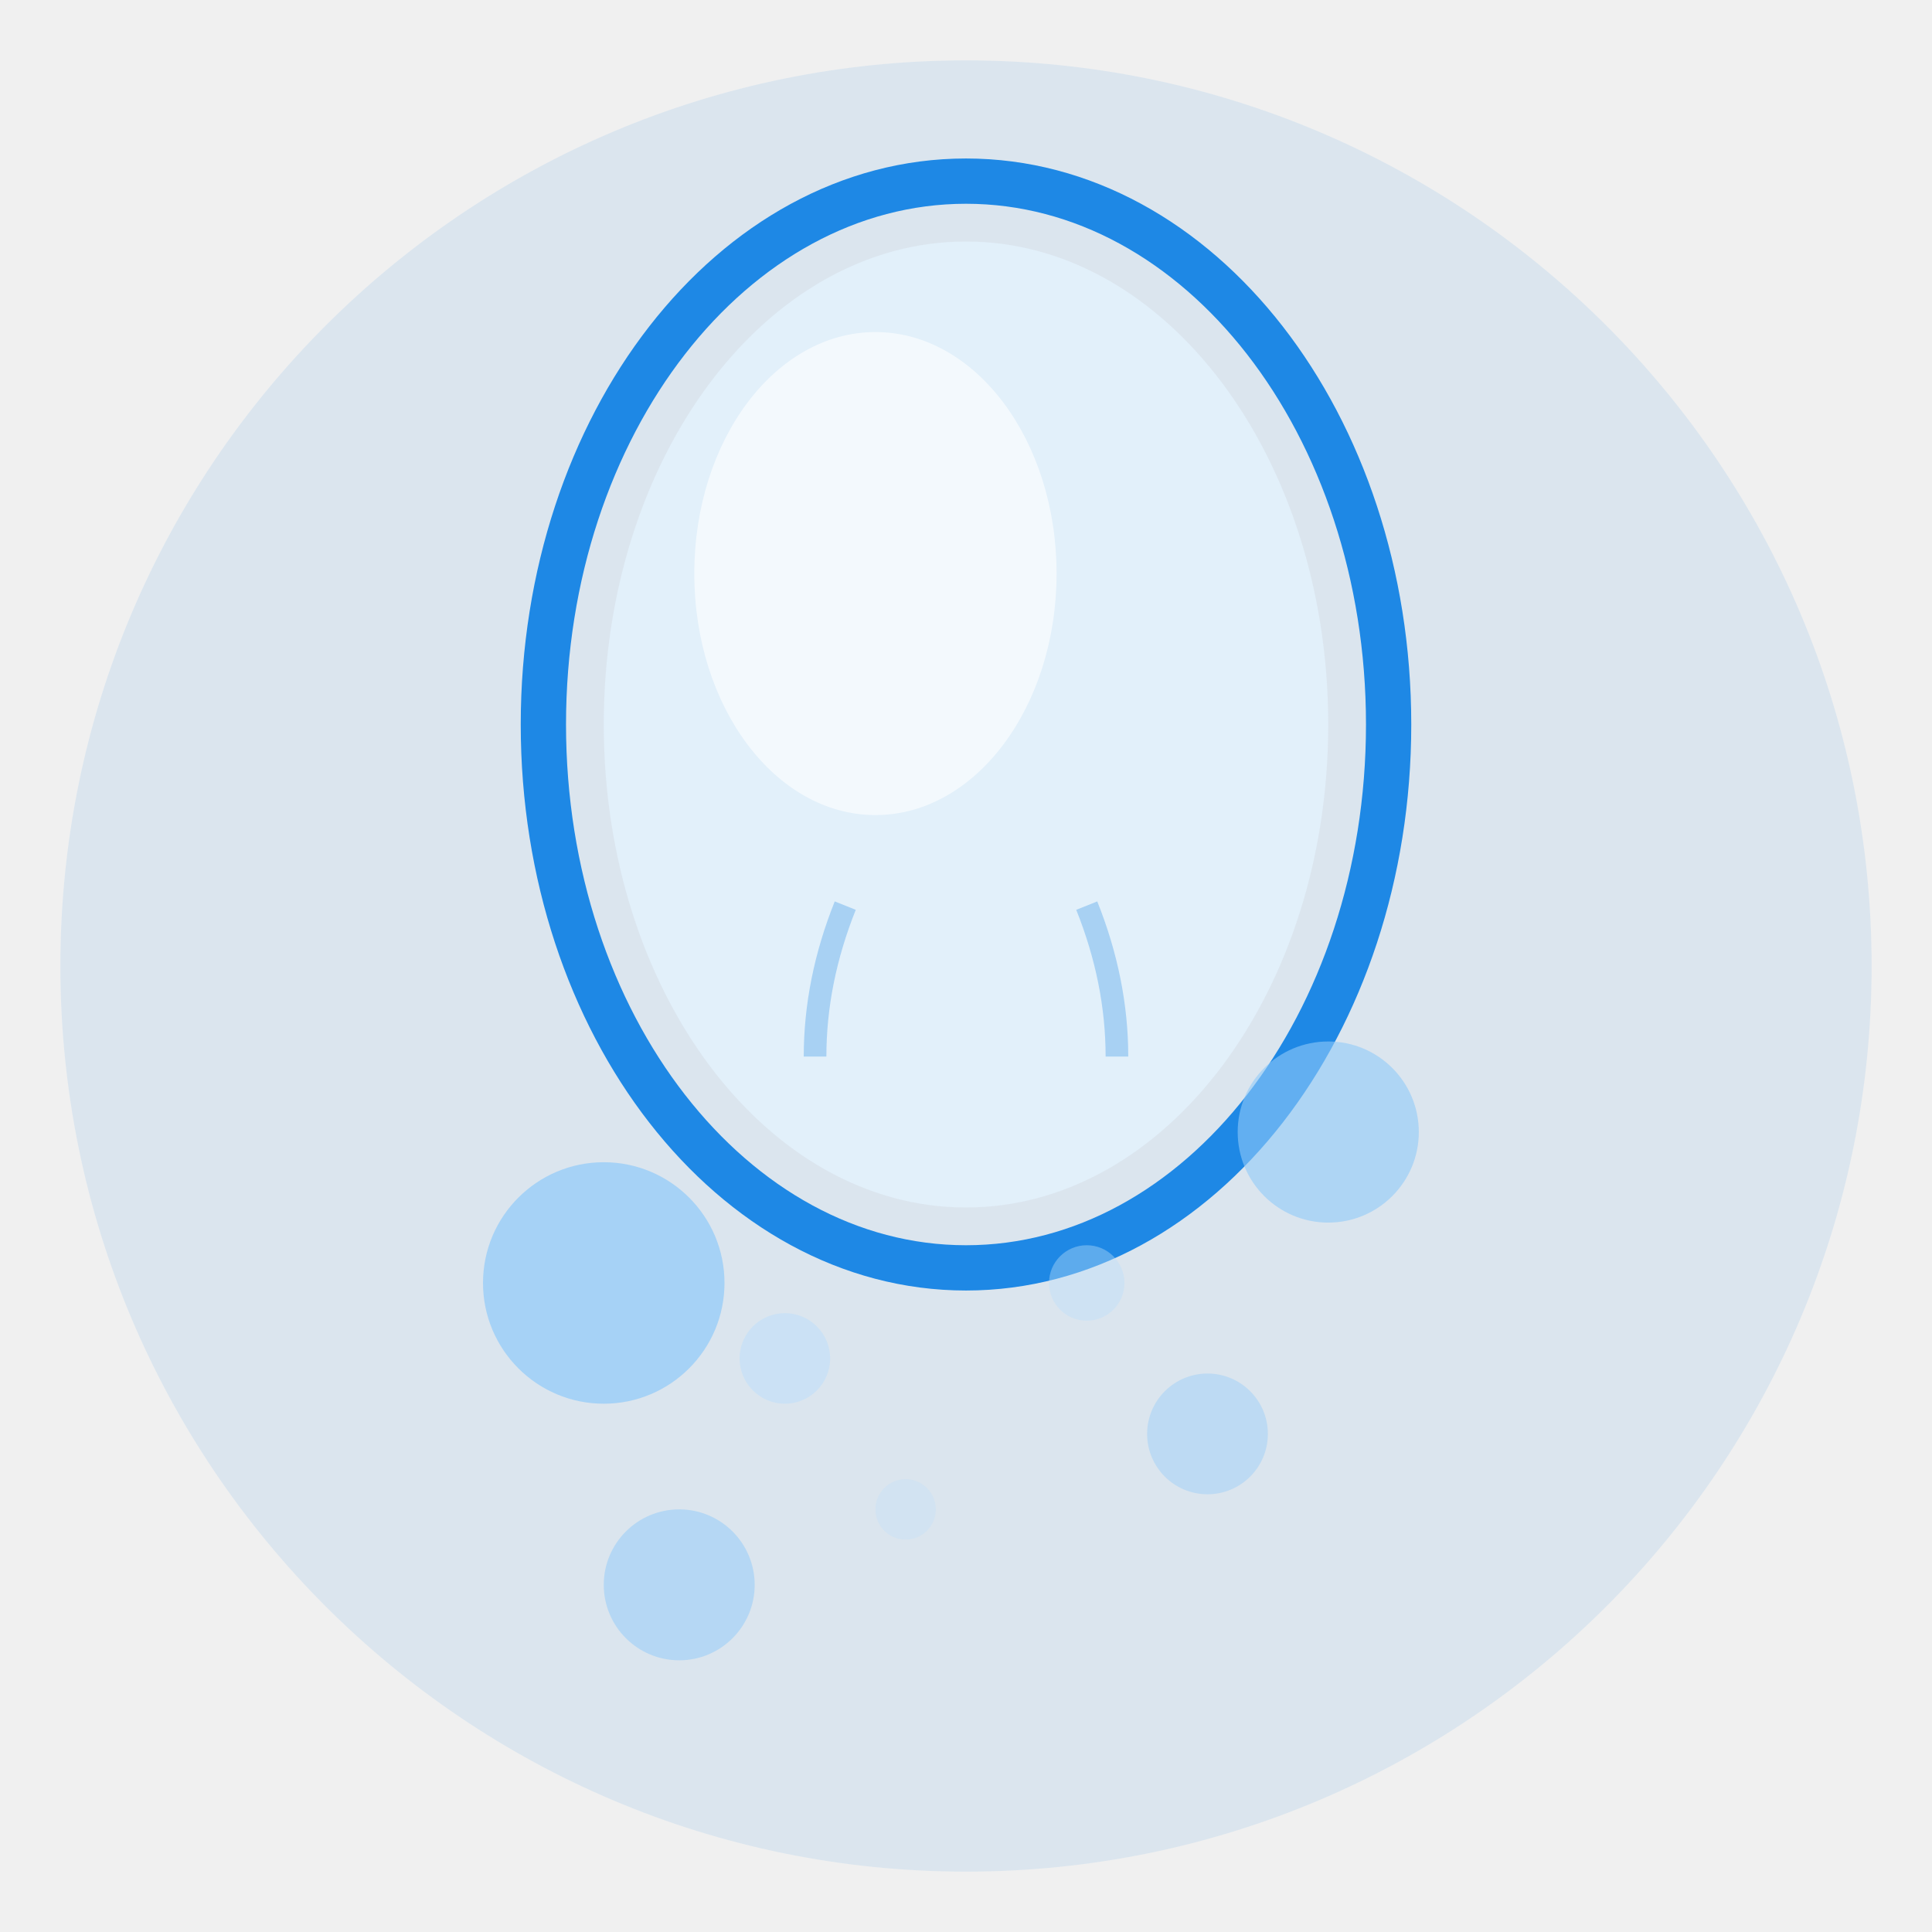
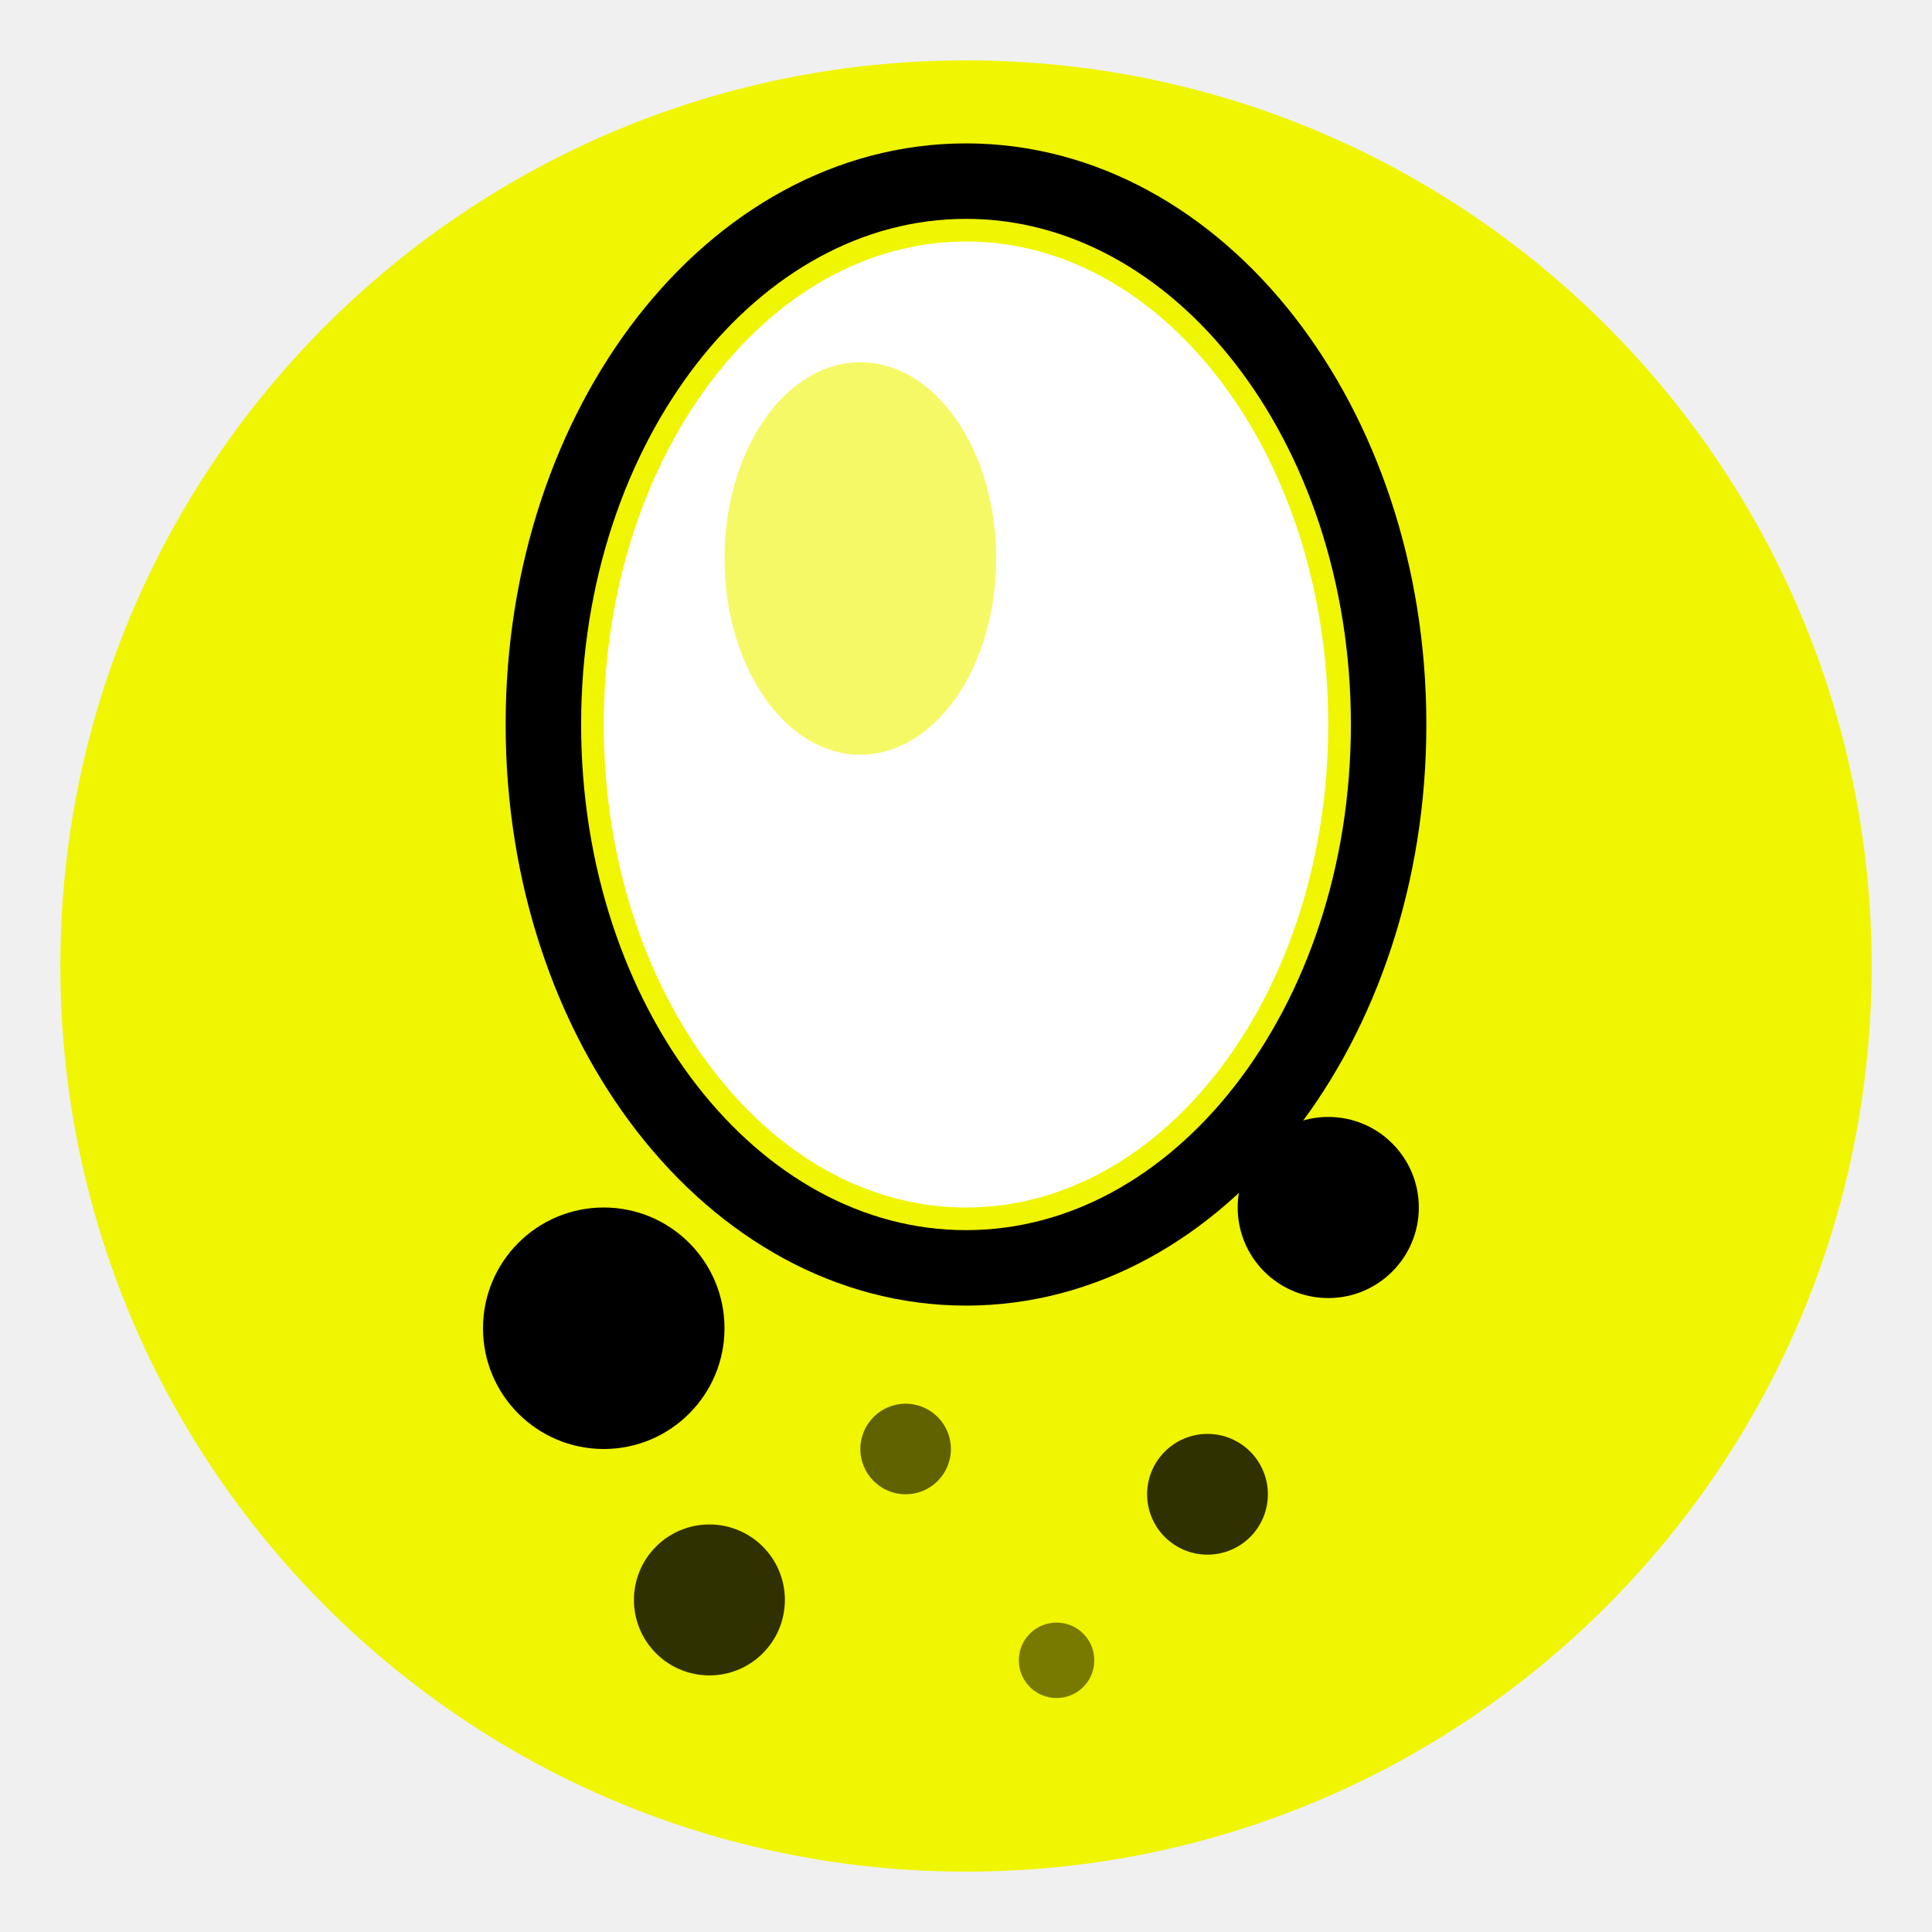
<svg xmlns="http://www.w3.org/2000/svg" viewBox="0 0 128 128" width="128" height="128">
-   <circle cx="64" cy="64" r="60" fill="#1e88e5" opacity="0.1" />
-   <ellipse cx="64" cy="48" rx="28" ry="36" fill="none" stroke="#1e88e5" stroke-width="3" />
-   <ellipse cx="64" cy="48" rx="24" ry="32" fill="#e3f2fd" opacity="0.8" />
-   <ellipse cx="58" cy="38" rx="12" ry="16" fill="#ffffff" opacity="0.6" />
-   <circle cx="40" cy="85" r="8" fill="#90caf9" opacity="0.7" />
-   <circle cx="88" cy="75" r="6" fill="#90caf9" opacity="0.6" />
-   <circle cx="45" cy="105" r="5" fill="#90caf9" opacity="0.5" />
-   <circle cx="80" cy="95" r="4" fill="#90caf9" opacity="0.4" />
-   <circle cx="52" cy="90" r="3" fill="#bbdefb" opacity="0.5" />
-   <circle cx="72" cy="85" r="2.5" fill="#bbdefb" opacity="0.4" />
-   <circle cx="60" cy="100" r="2" fill="#bbdefb" opacity="0.3" />
-   <path d="M 54 70 Q 54 65, 56 60" fill="none" stroke="#1e88e5" stroke-width="1.5" opacity="0.3" />
-   <path d="M 74 70 Q 74 65, 72 60" fill="none" stroke="#1e88e5" stroke-width="1.5" opacity="0.3" />
+   <circle cx="64" cy="64" r="60" fill="#f0f500" />
+   <ellipse cx="64" cy="48" rx="28" ry="36" fill="none" stroke="#000000" stroke-width="5" />
+   <ellipse cx="64" cy="48" rx="24" ry="32" fill="#ffffff" />
+   <ellipse cx="57" cy="37" rx="9" ry="13" fill="#f0f500" opacity="0.6" />
+   <circle cx="40" cy="88" r="8" fill="#000000" />
+   <circle cx="88" cy="80" r="6" fill="#000000" />
+   <circle cx="47" cy="106" r="5" fill="#000000" opacity="0.8" />
+   <circle cx="80" cy="99" r="4" fill="#000000" opacity="0.8" />
+   <circle cx="60" cy="96" r="3" fill="#000000" opacity="0.6" />
+   <circle cx="70" cy="110" r="2.5" fill="#000000" opacity="0.5" />
</svg>
